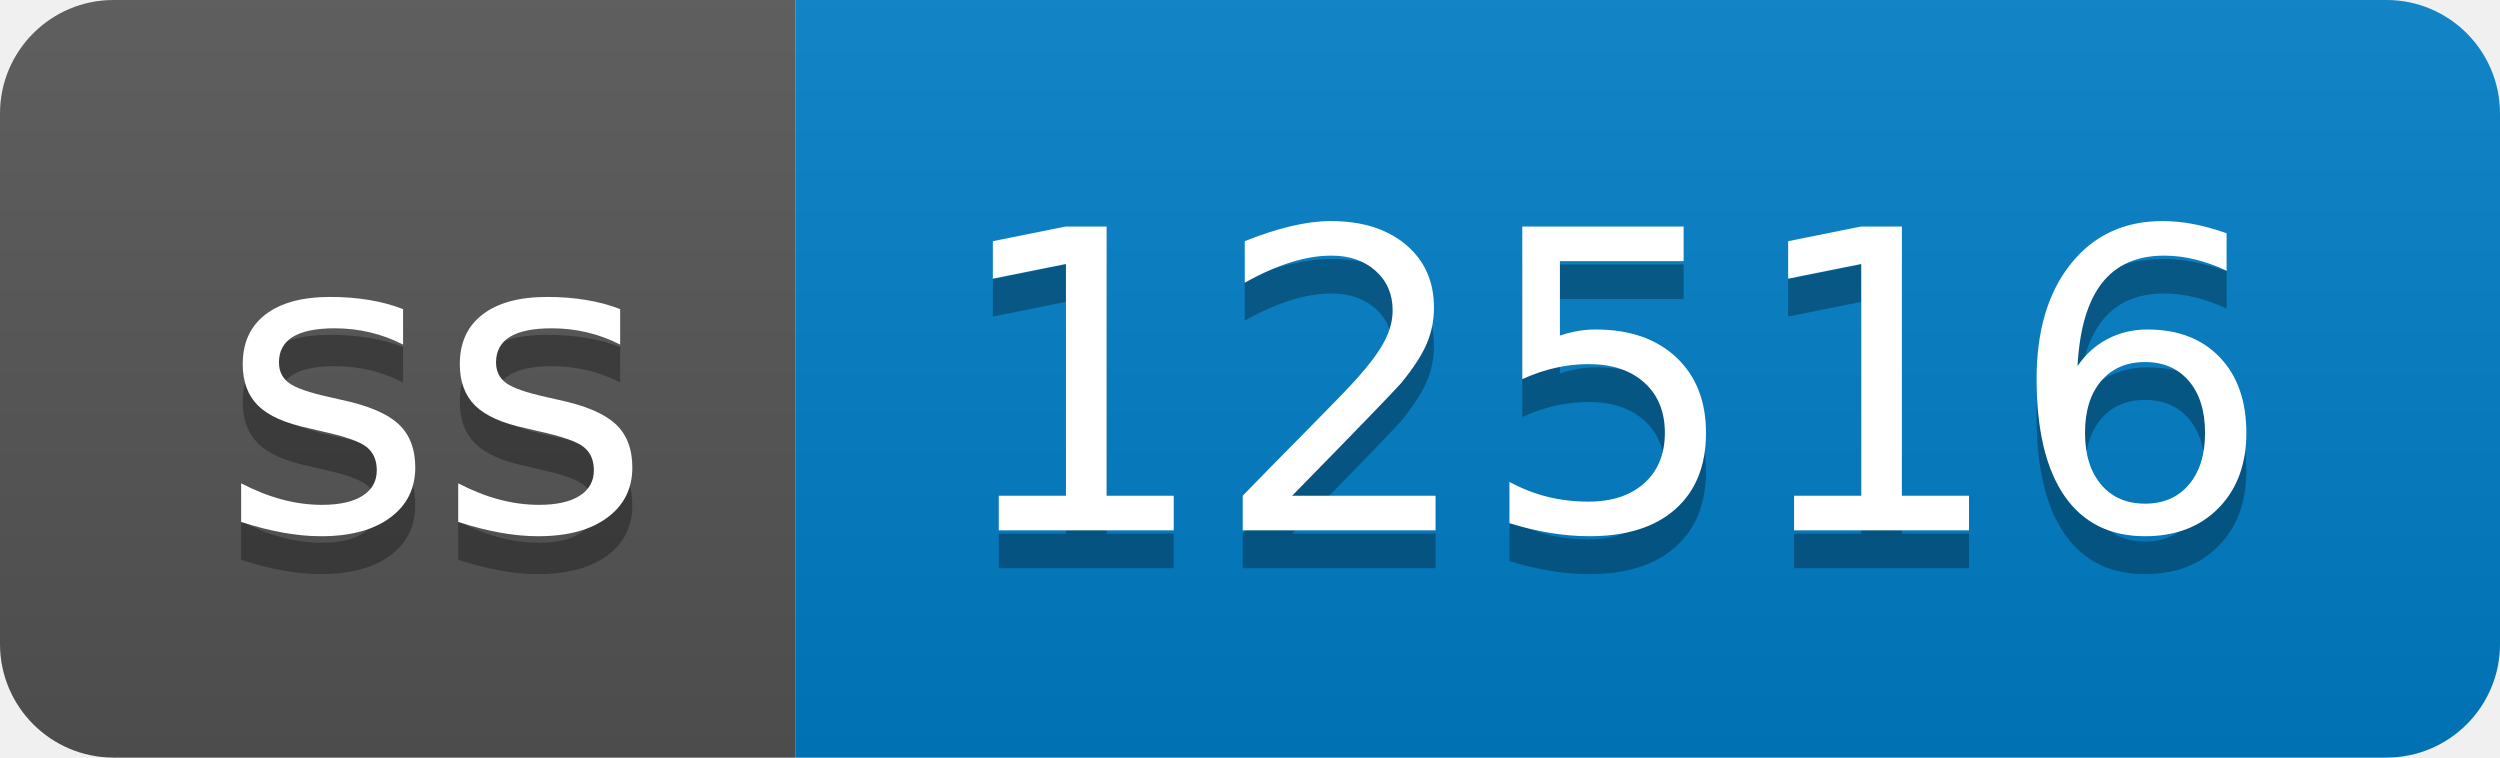
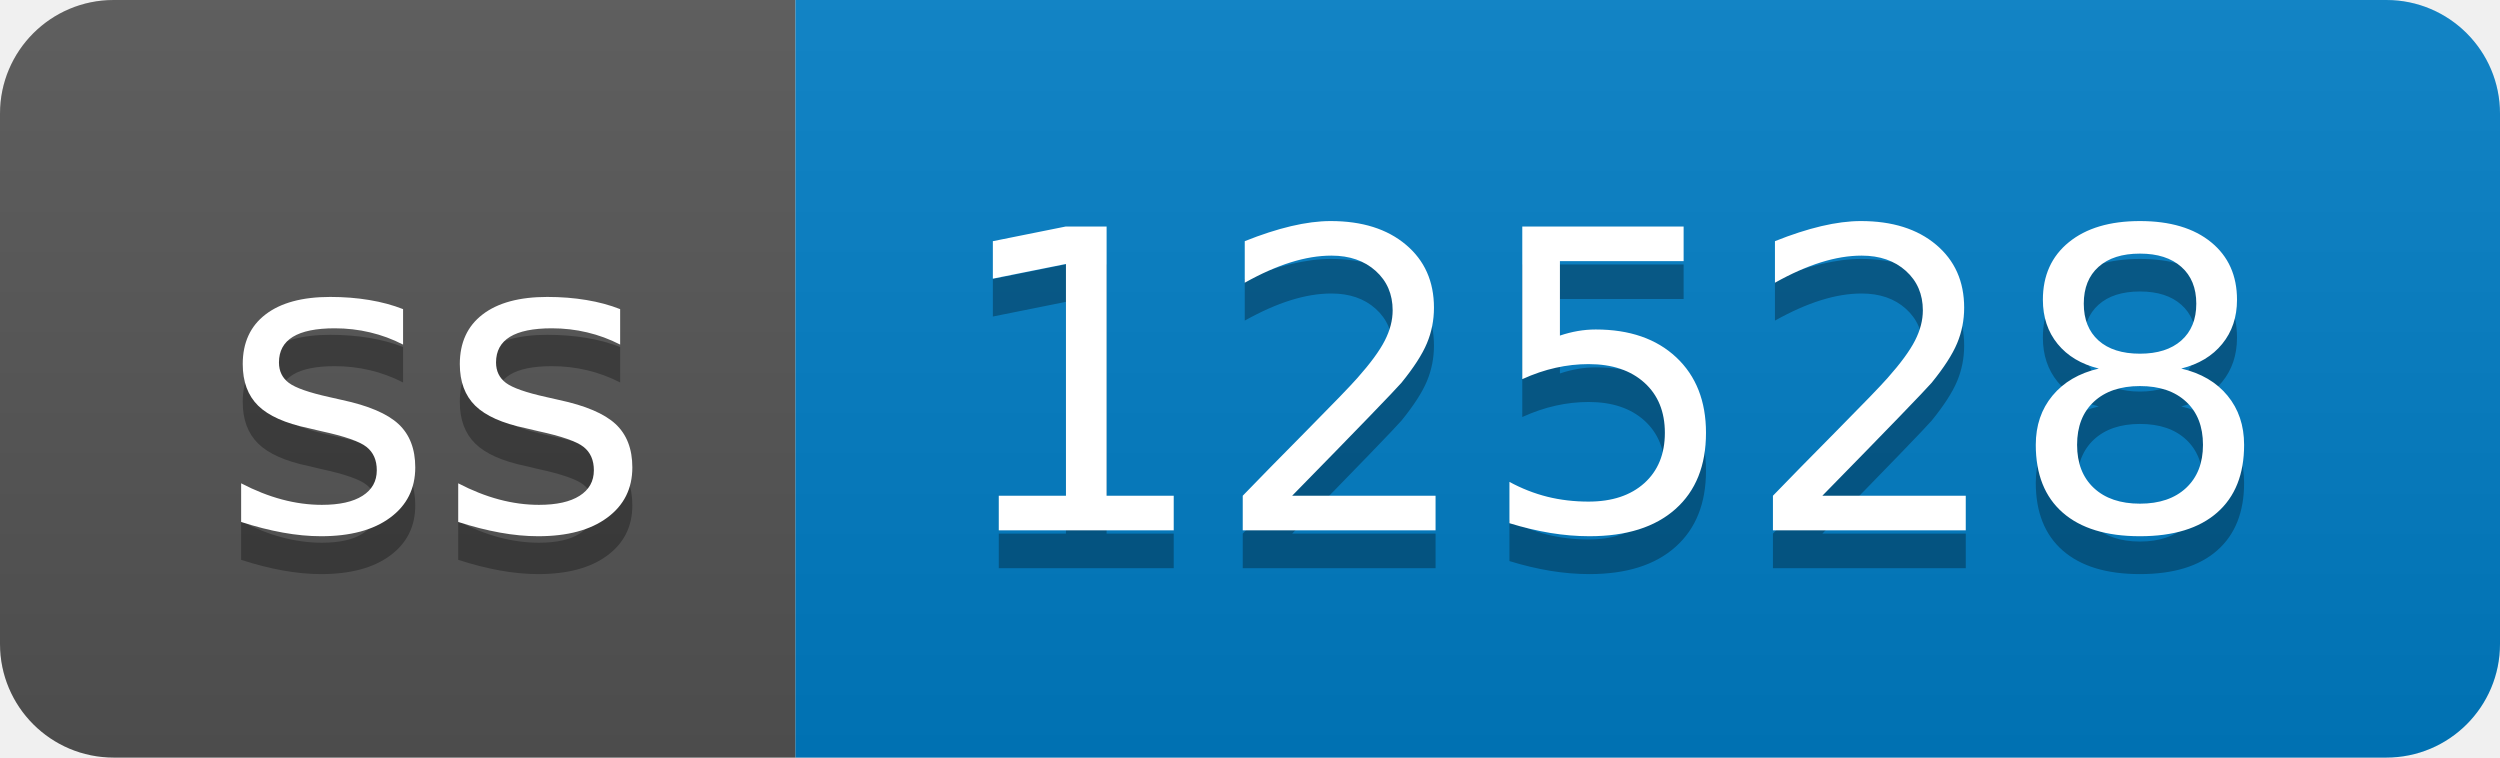
- <svg xmlns="http://www.w3.org/2000/svg" width="66" height="20" role="img" aria-label="ss: 12516">
+ <svg xmlns="http://www.w3.org/2000/svg" width="66" height="20" role="img" aria-label="ss: 12528">
  <linearGradient id="s" x2="0" y2="100%">
    <stop offset="0" stop-color="#bbb" stop-opacity=".1" />
    <stop offset="1" stop-opacity=".1" />
  </linearGradient>
  <clipPath id="r">
    <rect width="66" height="20" rx="3" fill="#fff" />
  </clipPath>
  <g clip-path="url(#r)">
    <rect width="21" height="20" fill="#555" />
    <rect x="21" width="45" height="20" fill="#007ec6" />
    <rect width="66" height="20" fill="url(#s)" />
  </g>
  <g fill="#fff" text-anchor="middle" font-family="Verdana,Geneva,DejaVu Sans,sans-serif" text-rendering="geometricPrecision" font-size="110">
    <text aria-hidden="true" x="115" y="150" fill="#010101" fill-opacity=".3" transform="scale(.1)" textLength="110">ss</text>
    <text x="115" y="140" transform="scale(.1)" fill="#fff" textLength="110">ss</text>
-     <text aria-hidden="true" x="425" y="150" fill="#010101" fill-opacity=".3" transform="scale(.1)" textLength="350">12516</text>
-     <text x="425" y="140" transform="scale(.1)" fill="#fff" textLength="350">12516</text>
+     <text aria-hidden="true" x="425" y="150" fill="#010101" fill-opacity=".3" transform="scale(.1)" textLength="350">12528</text>
+     <text x="425" y="140" transform="scale(.1)" fill="#fff" textLength="350">12528</text>
  </g>
</svg>
